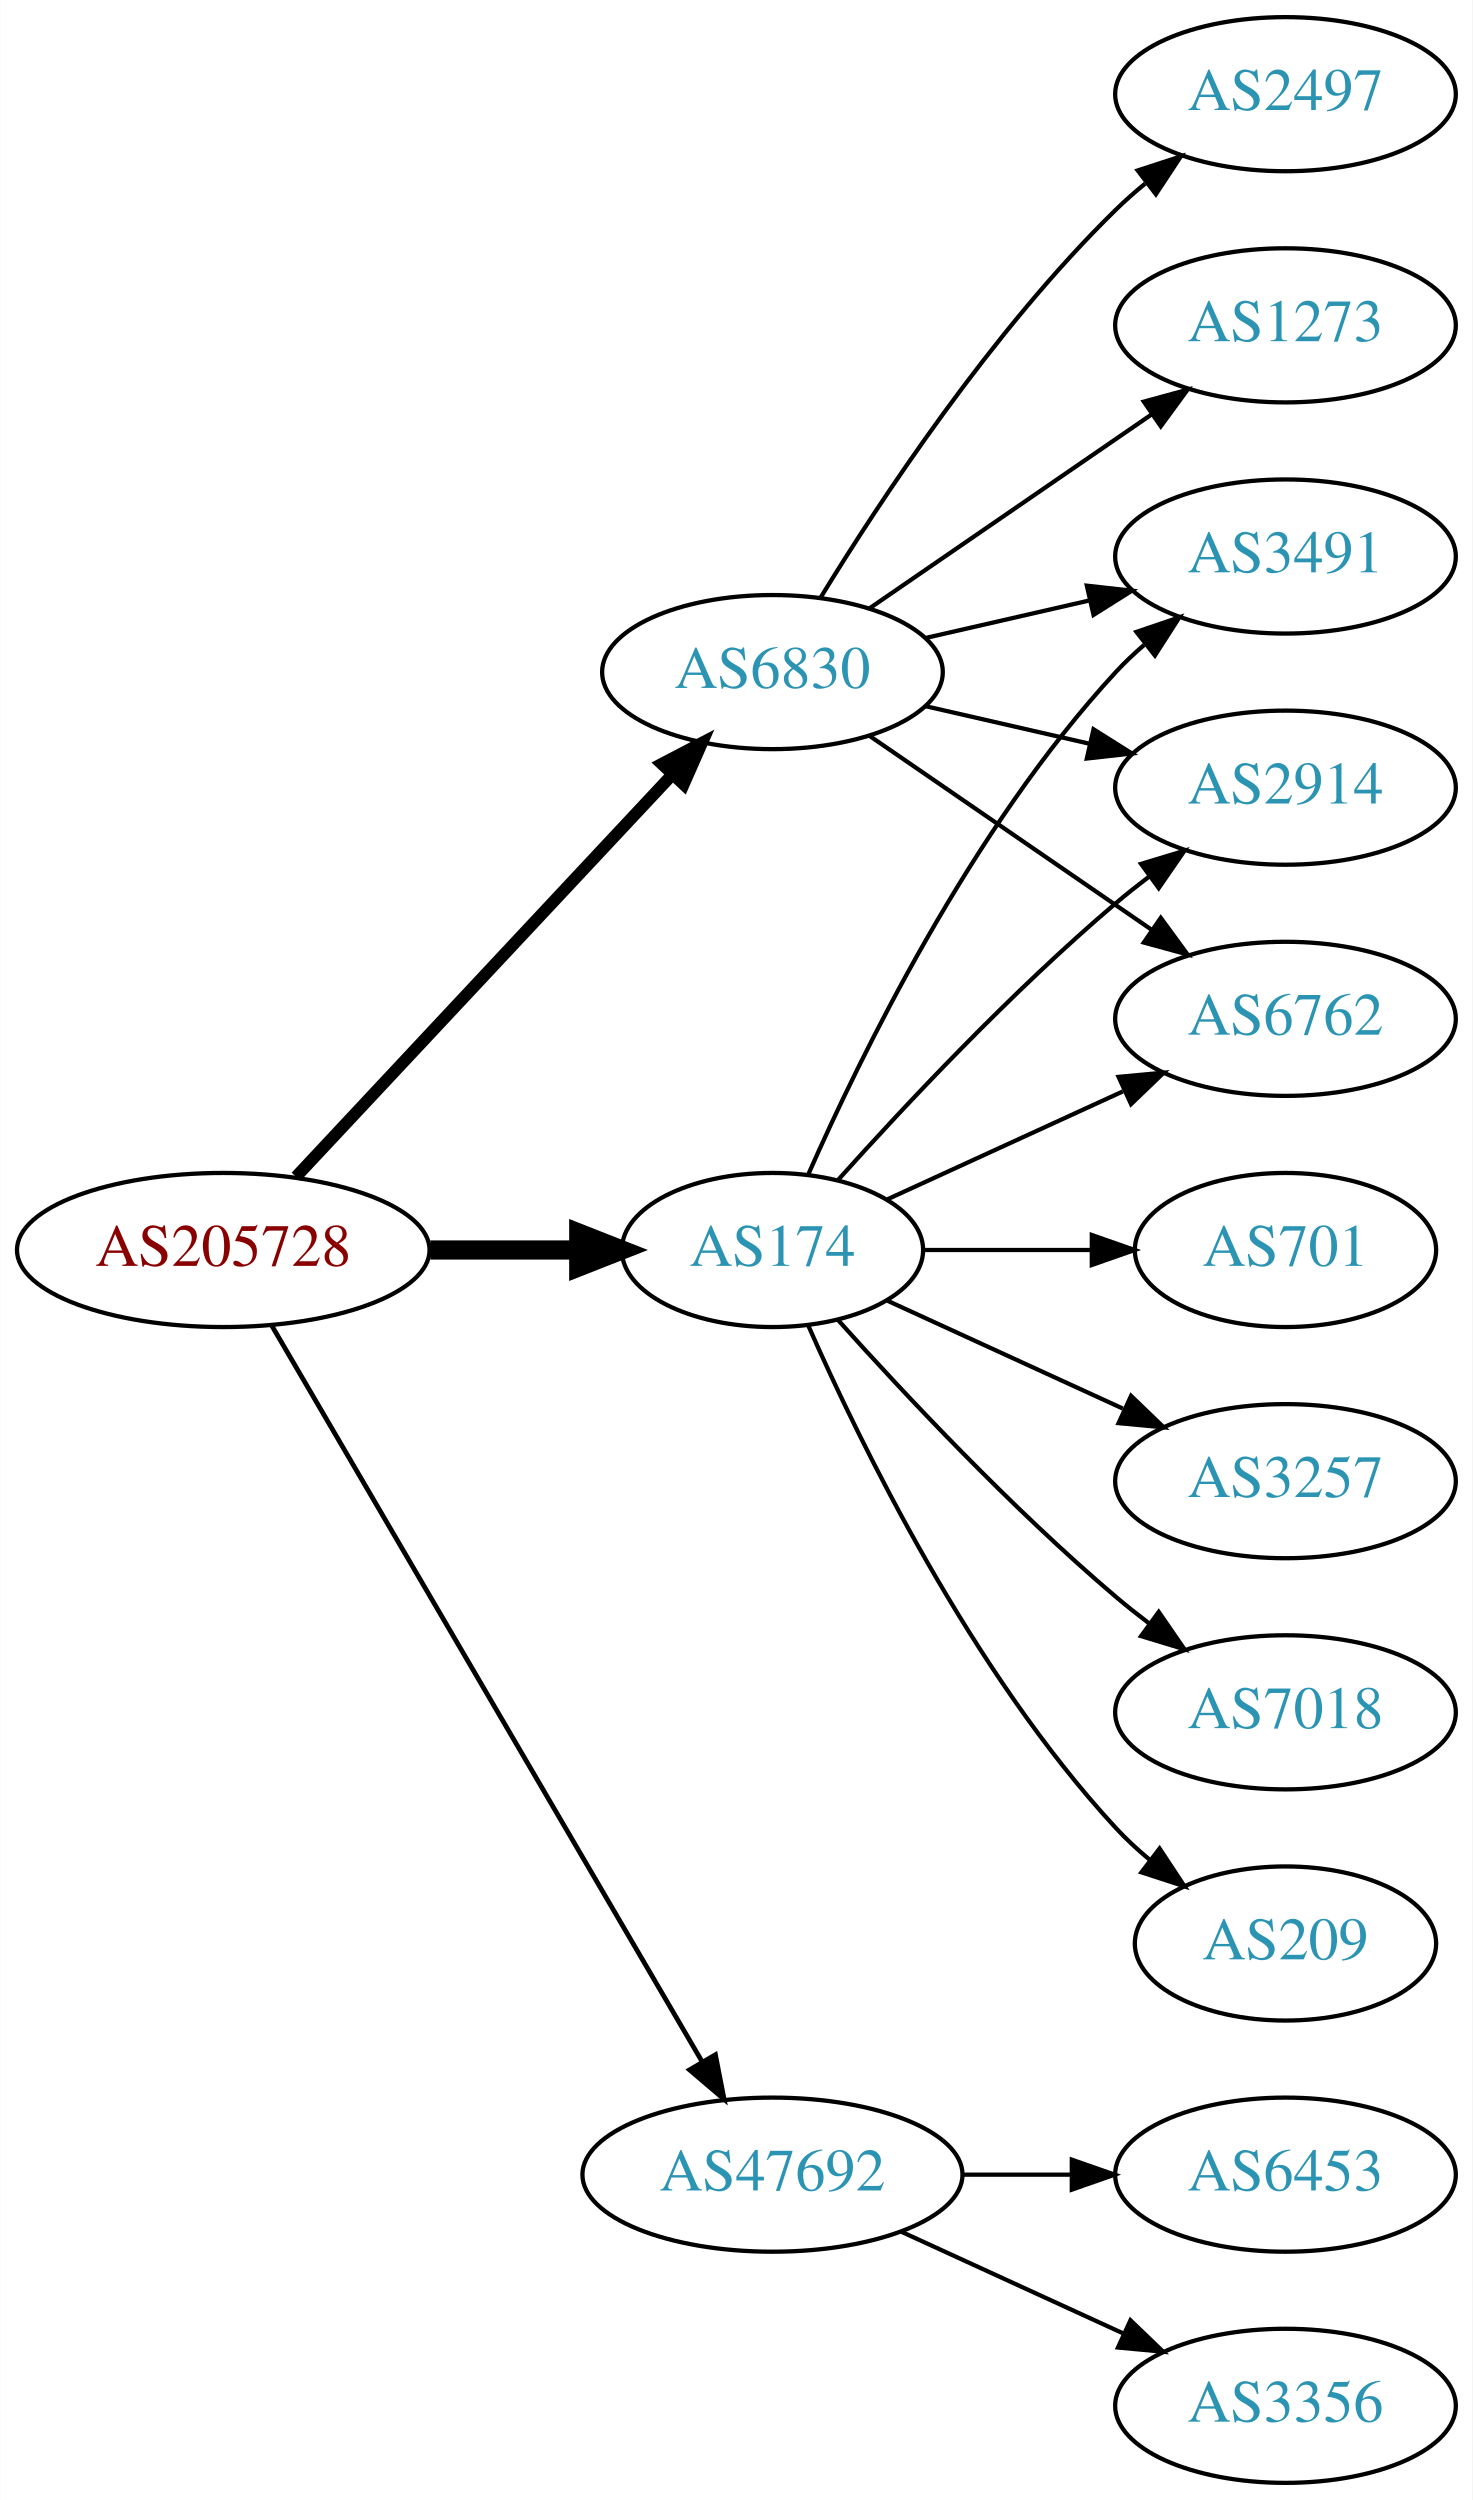
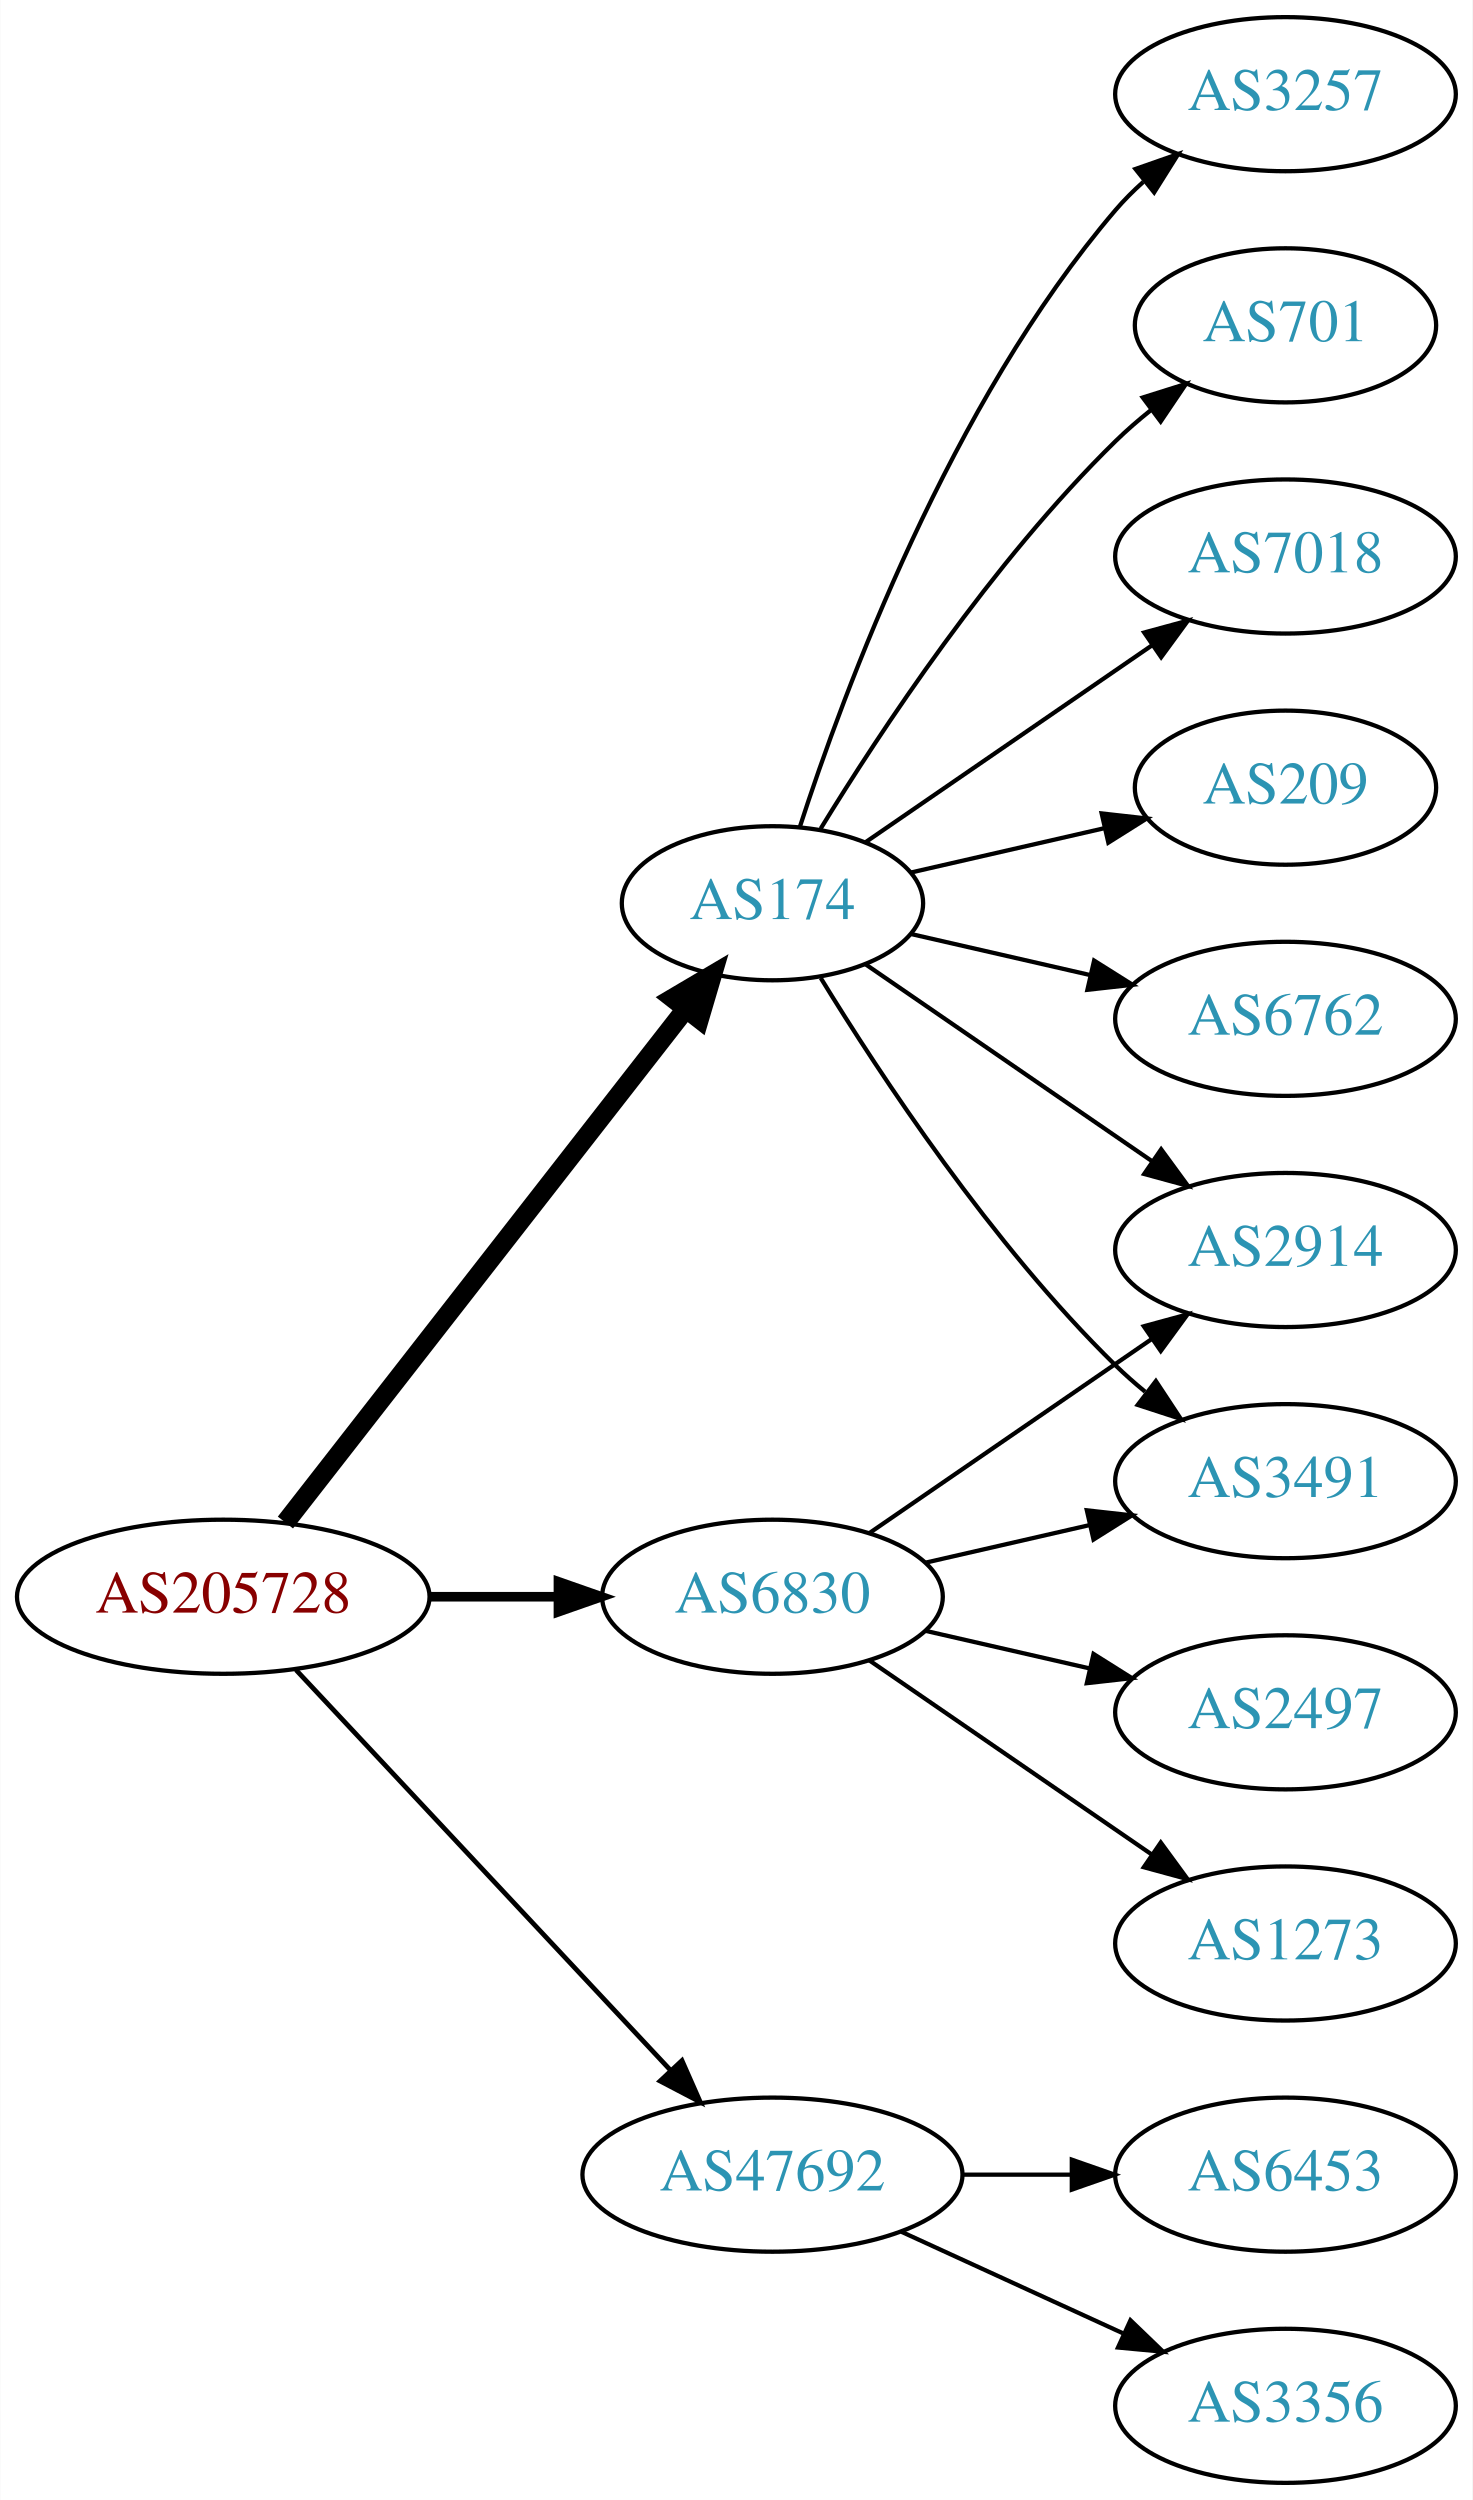
<svg xmlns="http://www.w3.org/2000/svg" xmlns:xlink="http://www.w3.org/1999/xlink" width="344pt" height="584pt" viewBox="0.00 0.00 343.88 584.00">
  <g id="graph0" class="graph" transform="scale(1 1) rotate(0) translate(4 580)">
    <polygon fill="white" stroke="none" points="-4,4 -4,-580 339.877,-580 339.877,4 -4,4" />
    <g id="node1" class="node">
      <g id="a_node1">
        <a xlink:href="/asn/205728" xlink:title="AS205728 ~ Cream Finance IT Austria GmbH [AT]">
-           <ellipse fill="#ffffff" stroke="black" cx="48.096" cy="-288" rx="48.192" ry="18" />
-           <text text-anchor="middle" x="48.096" y="-284.3" font-family="Times,serif" font-size="14.00" fill="#880000">AS205728</text>
+           <ellipse fill="#ffffff" stroke="black" cx="48.096" cy="-207" rx="48.192" ry="18" />
+           <text text-anchor="middle" x="48.096" y="-203.3" font-family="Times,serif" font-size="14.00" fill="#880000">AS205728</text>
        </a>
      </g>
    </g>
    <g id="node2" class="node">
      <g id="a_node2">
        <a xlink:href="/asn/174" xlink:title="AS174 ~ Cogent Communications [US]">
-           <ellipse fill="#ffffff" stroke="black" cx="176.388" cy="-288" rx="35.194" ry="18" />
-           <text text-anchor="middle" x="176.388" y="-284.3" font-family="Times,serif" font-size="14.00" fill="#2c94b3">AS174</text>
+           <ellipse fill="#ffffff" stroke="black" cx="176.388" cy="-369" rx="35.194" ry="18" />
+           <text text-anchor="middle" x="176.388" y="-365.3" font-family="Times,serif" font-size="14.00" fill="#2c94b3">AS174</text>
        </a>
      </g>
    </g>
    <g id="edge1" class="edge">
-       <path fill="none" stroke="black" stroke-width="4.5" d="M96.481,-288C107.842,-288 119.93,-288 131.142,-288" />
-       <polygon fill="black" stroke="black" stroke-width="4.5" points="131.146,-291.938 141.146,-288 131.146,-284.063 131.146,-291.938" />
+       <path fill="none" stroke="black" stroke-width="4.5" d="M62.611,-224.337C85.042,-253.109 130.042,-310.834 155.903,-344.007" />
+       <polygon fill="black" stroke="black" stroke-width="4.5" points="153.094,-346.808 162.348,-352.273 159.305,-341.966 153.094,-346.808" />
    </g>
    <g id="node3" class="node">
      <g id="a_node3">
        <a xlink:href="/asn/6830" xlink:title="AS6830 ~ LGI-UPC [AT]">
-           <ellipse fill="#ffffff" stroke="black" cx="176.388" cy="-423" rx="39.794" ry="18" />
-           <text text-anchor="middle" x="176.388" y="-419.3" font-family="Times,serif" font-size="14.00" fill="#2c94b3">AS6830</text>
+           <ellipse fill="#ffffff" stroke="black" cx="176.388" cy="-207" rx="39.794" ry="18" />
+           <text text-anchor="middle" x="176.388" y="-203.3" font-family="Times,serif" font-size="14.00" fill="#2c94b3">AS6830</text>
        </a>
      </g>
    </g>
    <g id="edge2" class="edge">
-       <path fill="none" stroke="black" stroke-width="2.812" d="M65.091,-305.098C87.322,-328.862 127.668,-371.99 152.914,-398.977" />
-       <polygon fill="black" stroke="black" stroke-width="2.812" points="150.53,-401.552 159.917,-406.463 155.642,-396.769 150.53,-401.552" />
+       <path fill="none" stroke="black" stroke-width="2.25" d="M96.481,-207C106.248,-207 116.551,-207 126.373,-207" />
+       <polygon fill="black" stroke="black" stroke-width="2.25" points="126.393,-210.5 136.393,-207 126.393,-203.5 126.393,-210.5" />
    </g>
    <g id="node4" class="node">
      <g id="a_node4">
        <a xlink:href="/asn/47692" xlink:title="AS47692 ~ Nessus GmbH [AT]">
          <ellipse fill="#ffffff" stroke="black" cx="176.388" cy="-72" rx="44.393" ry="18" />
          <text text-anchor="middle" x="176.388" y="-68.3" font-family="Times,serif" font-size="14.00" fill="#2c94b3">AS47692</text>
        </a>
      </g>
    </g>
    <g id="edge3" class="edge">
-       <path fill="none" stroke="black" stroke-width="1.125" d="M59.431,-270.324C81.595,-232.416 133.8,-143.127 159.928,-98.442" />
-       <polygon fill="black" stroke="black" stroke-width="1.125" points="163.061,-100.017 165.087,-89.618 157.018,-96.484 163.061,-100.017" />
+       <path fill="none" stroke="black" stroke-width="1.125" d="M65.091,-189.902C87.201,-166.267 127.23,-123.478 152.501,-96.464" />
+       <polygon fill="black" stroke="black" stroke-width="1.125" points="155.247,-98.653 159.522,-88.959 150.135,-93.871 155.247,-98.653" />
    </g>
    <g id="node5" class="node">
      <g id="a_node5">
-         <a xlink:href="/asn/3491" xlink:title="AS3491 ~ PCCW Global, Inc. [US]">
-           <ellipse fill="#ffffff" stroke="black" cx="296.23" cy="-450" rx="39.794" ry="18" />
-           <text text-anchor="middle" x="296.23" y="-446.3" font-family="Times,serif" font-size="14.00" fill="#2c94b3">AS3491</text>
+         <a xlink:href="/asn/209" xlink:title="AS209 ~ CenturyLink Communications, LLC [US]">
+           <ellipse fill="#ffffff" stroke="black" cx="296.23" cy="-396" rx="35.194" ry="18" />
+           <text text-anchor="middle" x="296.23" y="-392.3" font-family="Times,serif" font-size="14.00" fill="#2c94b3">AS209</text>
        </a>
      </g>
    </g>
    <g id="edge4" class="edge">
-       <path fill="none" stroke="black" d="M184.803,-305.761C196.872,-333.183 222.843,-386.473 256.584,-423 258.614,-425.198 260.853,-427.319 263.199,-429.34" />
-       <polygon fill="black" stroke="black" points="261.411,-432.386 271.443,-435.794 265.726,-426.874 261.411,-432.386" />
+       <path fill="none" stroke="black" d="M208.658,-376.165C222.508,-379.338 238.995,-383.115 253.846,-386.518" />
+       <polygon fill="black" stroke="black" points="253.285,-389.98 263.814,-388.802 254.848,-383.157 253.285,-389.98" />
    </g>
    <g id="node6" class="node">
      <g id="a_node6">
-         <a xlink:href="/asn/3257" xlink:title="AS3257 ~ GTT [DE]">
-           <ellipse fill="#ffffff" stroke="black" cx="296.23" cy="-234" rx="39.794" ry="18" />
-           <text text-anchor="middle" x="296.23" y="-230.3" font-family="Times,serif" font-size="14.00" fill="#2c94b3">AS3257</text>
-         </a>
-       </g>
-     </g>
-     <g id="edge5" class="edge">
-       <path fill="none" stroke="black" d="M203.249,-276.149C219.369,-268.762 240.372,-259.138 258.237,-250.952" />
-       <polygon fill="black" stroke="black" points="260.155,-253.923 267.788,-246.575 257.239,-247.559 260.155,-253.923" />
-     </g>
-     <g id="node7" class="node">
-       <g id="a_node7">
-         <a xlink:href="/asn/7018" xlink:title="AS7018 ~ AT&amp;T Services, Inc. [US]">
-           <ellipse fill="#ffffff" stroke="black" cx="296.23" cy="-180" rx="39.794" ry="18" />
-           <text text-anchor="middle" x="296.23" y="-176.3" font-family="Times,serif" font-size="14.00" fill="#2c94b3">AS7018</text>
-         </a>
-       </g>
-     </g>
-     <g id="edge6" class="edge">
-       <path fill="none" stroke="black" d="M191.75,-271.591C207.023,-254.568 232.282,-227.604 256.584,-207 259.081,-204.883 261.741,-202.768 264.453,-200.707" />
-       <polygon fill="black" stroke="black" points="266.619,-203.459 272.629,-194.734 262.489,-197.806 266.619,-203.459" />
-     </g>
-     <g id="node8" class="node">
-       <g id="a_node8">
-         <a xlink:href="/asn/2914" xlink:title="AS2914 ~ NTT America, Inc. [US]">
-           <ellipse fill="#ffffff" stroke="black" cx="296.23" cy="-396" rx="39.794" ry="18" />
-           <text text-anchor="middle" x="296.23" y="-392.3" font-family="Times,serif" font-size="14.00" fill="#2c94b3">AS2914</text>
-         </a>
-       </g>
-     </g>
-     <g id="edge7" class="edge">
-       <path fill="none" stroke="black" d="M191.75,-304.409C207.023,-321.432 232.282,-348.396 256.584,-369 259.081,-371.117 261.741,-373.232 264.453,-375.293" />
-       <polygon fill="black" stroke="black" points="262.489,-378.194 272.629,-381.266 266.619,-372.541 262.489,-378.194" />
-     </g>
-     <g id="node9" class="node">
-       <g id="a_node9">
        <a xlink:href="/asn/6762" xlink:title="AS6762 ~ TELECOM ITALIA SPARKLE S.p.A. [IT]">
          <ellipse fill="#ffffff" stroke="black" cx="296.23" cy="-342" rx="39.794" ry="18" />
          <text text-anchor="middle" x="296.23" y="-338.3" font-family="Times,serif" font-size="14.00" fill="#2c94b3">AS6762</text>
        </a>
      </g>
    </g>
+     <g id="edge5" class="edge">
+       <path fill="none" stroke="black" d="M208.658,-361.835C221.497,-358.894 236.602,-355.433 250.569,-352.233" />
+       <polygon fill="black" stroke="black" points="251.524,-355.605 260.49,-349.96 249.961,-348.781 251.524,-355.605" />
+     </g>
+     <g id="node7" class="node">
+       <g id="a_node7">
+         <a xlink:href="/asn/3491" xlink:title="AS3491 ~ PCCW Global, Inc. [US]">
+           <ellipse fill="#ffffff" stroke="black" cx="296.23" cy="-234" rx="39.794" ry="18" />
+           <text text-anchor="middle" x="296.23" y="-230.3" font-family="Times,serif" font-size="14.00" fill="#2c94b3">AS3491</text>
+         </a>
+       </g>
+     </g>
+     <g id="edge6" class="edge">
+       <path fill="none" stroke="black" d="M187.653,-351.56C201.462,-329.009 227.651,-289.278 256.584,-261 258.724,-258.908 261.041,-256.863 263.441,-254.894" />
+       <polygon fill="black" stroke="black" points="265.951,-257.382 271.782,-248.536 261.708,-251.815 265.951,-257.382" />
+     </g>
+     <g id="node8" class="node">
+       <g id="a_node8">
+         <a xlink:href="/asn/2914" xlink:title="AS2914 ~ NTT America, Inc. [US]">
+           <ellipse fill="#ffffff" stroke="black" cx="296.23" cy="-288" rx="39.794" ry="18" />
+           <text text-anchor="middle" x="296.23" y="-284.3" font-family="Times,serif" font-size="14.00" fill="#2c94b3">AS2914</text>
+         </a>
+       </g>
+     </g>
+     <g id="edge7" class="edge">
+       <path fill="none" stroke="black" d="M198.184,-354.705C216.768,-341.932 244.218,-323.063 265.187,-308.651" />
+       <polygon fill="black" stroke="black" points="267.186,-311.524 273.444,-302.975 263.221,-305.755 267.186,-311.524" />
+     </g>
+     <g id="node9" class="node">
+       <g id="a_node9">
+         <a xlink:href="/asn/3257" xlink:title="AS3257 ~ GTT [DE]">
+           <ellipse fill="#ffffff" stroke="black" cx="296.23" cy="-558" rx="39.794" ry="18" />
+           <text text-anchor="middle" x="296.23" y="-554.3" font-family="Times,serif" font-size="14.00" fill="#2c94b3">AS3257</text>
+         </a>
+       </g>
+     </g>
    <g id="edge8" class="edge">
-       <path fill="none" stroke="black" d="M203.249,-299.851C219.369,-307.238 240.372,-316.862 258.237,-325.048" />
-       <polygon fill="black" stroke="black" points="257.239,-328.441 267.788,-329.425 260.155,-322.077 257.239,-328.441" />
+       <path fill="none" stroke="black" d="M182.753,-386.74C193.018,-418.461 217.909,-485.808 256.584,-531 258.529,-533.274 260.708,-535.449 263.012,-537.507" />
+       <polygon fill="black" stroke="black" points="261.182,-540.524 271.181,-544.027 265.549,-535.053 261.182,-540.524" />
    </g>
    <g id="node10" class="node">
      <g id="a_node10">
-         <a xlink:href="/asn/209" xlink:title="AS209 ~ CenturyLink Communications, LLC [US]">
-           <ellipse fill="#ffffff" stroke="black" cx="296.23" cy="-126" rx="35.194" ry="18" />
-           <text text-anchor="middle" x="296.23" y="-122.3" font-family="Times,serif" font-size="14.00" fill="#2c94b3">AS209</text>
+         <a xlink:href="/asn/701" xlink:title="AS701 ~ UUNET [US]">
+           <ellipse fill="#ffffff" stroke="black" cx="296.23" cy="-504" rx="35.194" ry="18" />
+           <text text-anchor="middle" x="296.23" y="-500.3" font-family="Times,serif" font-size="14.00" fill="#2c94b3">AS701</text>
        </a>
      </g>
    </g>
    <g id="edge9" class="edge">
-       <path fill="none" stroke="black" d="M184.803,-270.239C196.872,-242.817 222.843,-189.527 256.584,-153 258.989,-150.396 261.687,-147.9 264.509,-145.551" />
-       <polygon fill="black" stroke="black" points="266.819,-148.191 272.653,-139.347 262.577,-142.622 266.819,-148.191" />
+       <path fill="none" stroke="black" d="M187.653,-386.44C201.462,-408.991 227.651,-448.722 256.584,-477 259.119,-479.478 261.903,-481.89 264.778,-484.188" />
+       <polygon fill="black" stroke="black" points="262.887,-487.144 272.994,-490.321 267.074,-481.535 262.887,-487.144" />
    </g>
    <g id="node11" class="node">
      <g id="a_node11">
-         <a xlink:href="/asn/701" xlink:title="AS701 ~ UUNET [US]">
-           <ellipse fill="#ffffff" stroke="black" cx="296.23" cy="-288" rx="35.194" ry="18" />
-           <text text-anchor="middle" x="296.23" y="-284.3" font-family="Times,serif" font-size="14.00" fill="#2c94b3">AS701</text>
+         <a xlink:href="/asn/7018" xlink:title="AS7018 ~ AT&amp;T Services, Inc. [US]">
+           <ellipse fill="#ffffff" stroke="black" cx="296.23" cy="-450" rx="39.794" ry="18" />
+           <text text-anchor="middle" x="296.23" y="-446.3" font-family="Times,serif" font-size="14.00" fill="#2c94b3">AS7018</text>
        </a>
      </g>
    </g>
    <g id="edge10" class="edge">
-       <path fill="none" stroke="black" d="M211.789,-288C224.011,-288 237.946,-288 250.882,-288" />
-       <polygon fill="black" stroke="black" points="250.989,-291.5 260.989,-288 250.989,-284.5 250.989,-291.5" />
+       <path fill="none" stroke="black" d="M198.184,-383.295C216.768,-396.068 244.218,-414.937 265.187,-429.349" />
+       <polygon fill="black" stroke="black" points="263.221,-432.245 273.444,-435.025 267.186,-426.476 263.221,-432.245" />
+     </g>
+     <g id="edge14" class="edge">
+       <path fill="none" stroke="black" d="M212.107,-214.955C224.107,-217.704 237.728,-220.825 250.42,-223.733" />
+       <polygon fill="black" stroke="black" points="249.823,-227.187 260.352,-226.009 251.386,-220.364 249.823,-227.187" />
    </g>
    <g id="edge13" class="edge">
-       <path fill="none" stroke="black" d="M212.107,-430.955C224.107,-433.704 237.728,-436.825 250.42,-439.733" />
-       <polygon fill="black" stroke="black" points="249.823,-443.187 260.352,-442.009 251.386,-436.364 249.823,-443.187" />
-     </g>
-     <g id="edge12" class="edge">
-       <path fill="none" stroke="black" d="M212.107,-415.045C224.107,-412.296 237.728,-409.175 250.42,-406.267" />
-       <polygon fill="black" stroke="black" points="251.386,-409.636 260.352,-403.991 249.823,-402.813 251.386,-409.636" />
-     </g>
-     <g id="edge14" class="edge">
-       <path fill="none" stroke="black" d="M199.002,-408.143C217.49,-395.435 244.304,-377.005 264.934,-362.825" />
-       <polygon fill="black" stroke="black" points="267.096,-365.586 273.354,-357.037 263.13,-359.817 267.096,-365.586" />
+       <path fill="none" stroke="black" d="M199.002,-221.857C217.49,-234.565 244.304,-252.995 264.934,-267.175" />
+       <polygon fill="black" stroke="black" points="263.13,-270.183 273.354,-272.963 267.096,-264.414 263.13,-270.183" />
    </g>
    <g id="node12" class="node">
      <g id="a_node12">
        <a xlink:href="/asn/1273" xlink:title="AS1273 ~ Vodafone Group PLC [EU]">
-           <ellipse fill="#ffffff" stroke="black" cx="296.23" cy="-504" rx="39.794" ry="18" />
-           <text text-anchor="middle" x="296.23" y="-500.3" font-family="Times,serif" font-size="14.00" fill="#2c94b3">AS1273</text>
+           <ellipse fill="#ffffff" stroke="black" cx="296.23" cy="-126" rx="39.794" ry="18" />
+           <text text-anchor="middle" x="296.23" y="-122.3" font-family="Times,serif" font-size="14.00" fill="#2c94b3">AS1273</text>
        </a>
      </g>
    </g>
    <g id="edge11" class="edge">
-       <path fill="none" stroke="black" d="M199.002,-437.857C217.49,-450.565 244.304,-468.995 264.934,-483.175" />
-       <polygon fill="black" stroke="black" points="263.13,-486.183 273.354,-488.963 267.096,-480.414 263.13,-486.183" />
+       <path fill="none" stroke="black" d="M199.002,-192.143C217.49,-179.435 244.304,-161.005 264.934,-146.825" />
+       <polygon fill="black" stroke="black" points="267.096,-149.586 273.354,-141.037 263.13,-143.817 267.096,-149.586" />
    </g>
    <g id="node13" class="node">
      <g id="a_node13">
        <a xlink:href="/asn/2497" xlink:title="AS2497 ~ Internet Initiative Japan Inc. [JP]">
-           <ellipse fill="#ffffff" stroke="black" cx="296.23" cy="-558" rx="39.794" ry="18" />
-           <text text-anchor="middle" x="296.23" y="-554.3" font-family="Times,serif" font-size="14.00" fill="#2c94b3">AS2497</text>
+           <ellipse fill="#ffffff" stroke="black" cx="296.23" cy="-180" rx="39.794" ry="18" />
+           <text text-anchor="middle" x="296.23" y="-176.3" font-family="Times,serif" font-size="14.00" fill="#2c94b3">AS2497</text>
        </a>
      </g>
    </g>
-     <g id="edge15" class="edge">
-       <path fill="none" stroke="black" d="M187.653,-440.44C201.462,-462.991 227.651,-502.722 256.584,-531 258.724,-533.092 261.041,-535.137 263.441,-537.106" />
-       <polygon fill="black" stroke="black" points="261.708,-540.185 271.782,-543.464 265.951,-534.618 261.708,-540.185" />
+     <g id="edge12" class="edge">
+       <path fill="none" stroke="black" d="M212.107,-199.045C224.107,-196.296 237.728,-193.175 250.42,-190.267" />
+       <polygon fill="black" stroke="black" points="251.386,-193.636 260.352,-187.991 249.823,-186.813 251.386,-193.636" />
    </g>
    <g id="node14" class="node">
      <g id="a_node14">
        <a xlink:href="/asn/3356" xlink:title="AS3356 ~ Level 3 Parent, LLC [US]">
          <ellipse fill="#ffffff" stroke="black" cx="296.23" cy="-18" rx="39.794" ry="18" />
          <text text-anchor="middle" x="296.23" y="-14.3" font-family="Times,serif" font-size="14.00" fill="#2c94b3">AS3356</text>
        </a>
      </g>
    </g>
-     <g id="edge16" class="edge">
+     <g id="edge15" class="edge">
      <path fill="none" stroke="black" d="M206.517,-58.652C222.128,-51.498 241.526,-42.609 258.198,-34.969" />
      <polygon fill="black" stroke="black" points="260.017,-37.986 267.65,-30.638 257.101,-31.622 260.017,-37.986" />
    </g>
    <g id="node15" class="node">
      <g id="a_node15">
        <a xlink:href="/asn/6453" xlink:title="AS6453 ~ TATA COMMUNICATIONS (AMERICA) INC [US]">
          <ellipse fill="#ffffff" stroke="black" cx="296.23" cy="-72" rx="39.794" ry="18" />
          <text text-anchor="middle" x="296.23" y="-68.3" font-family="Times,serif" font-size="14.00" fill="#2c94b3">AS6453</text>
        </a>
      </g>
    </g>
-     <g id="edge17" class="edge">
+     <g id="edge16" class="edge">
      <path fill="none" stroke="black" d="M220.599,-72C228.911,-72 237.674,-72 246.156,-72" />
      <polygon fill="black" stroke="black" points="246.315,-75.5 256.315,-72 246.315,-68.5 246.315,-75.5" />
    </g>
  </g>
</svg>
